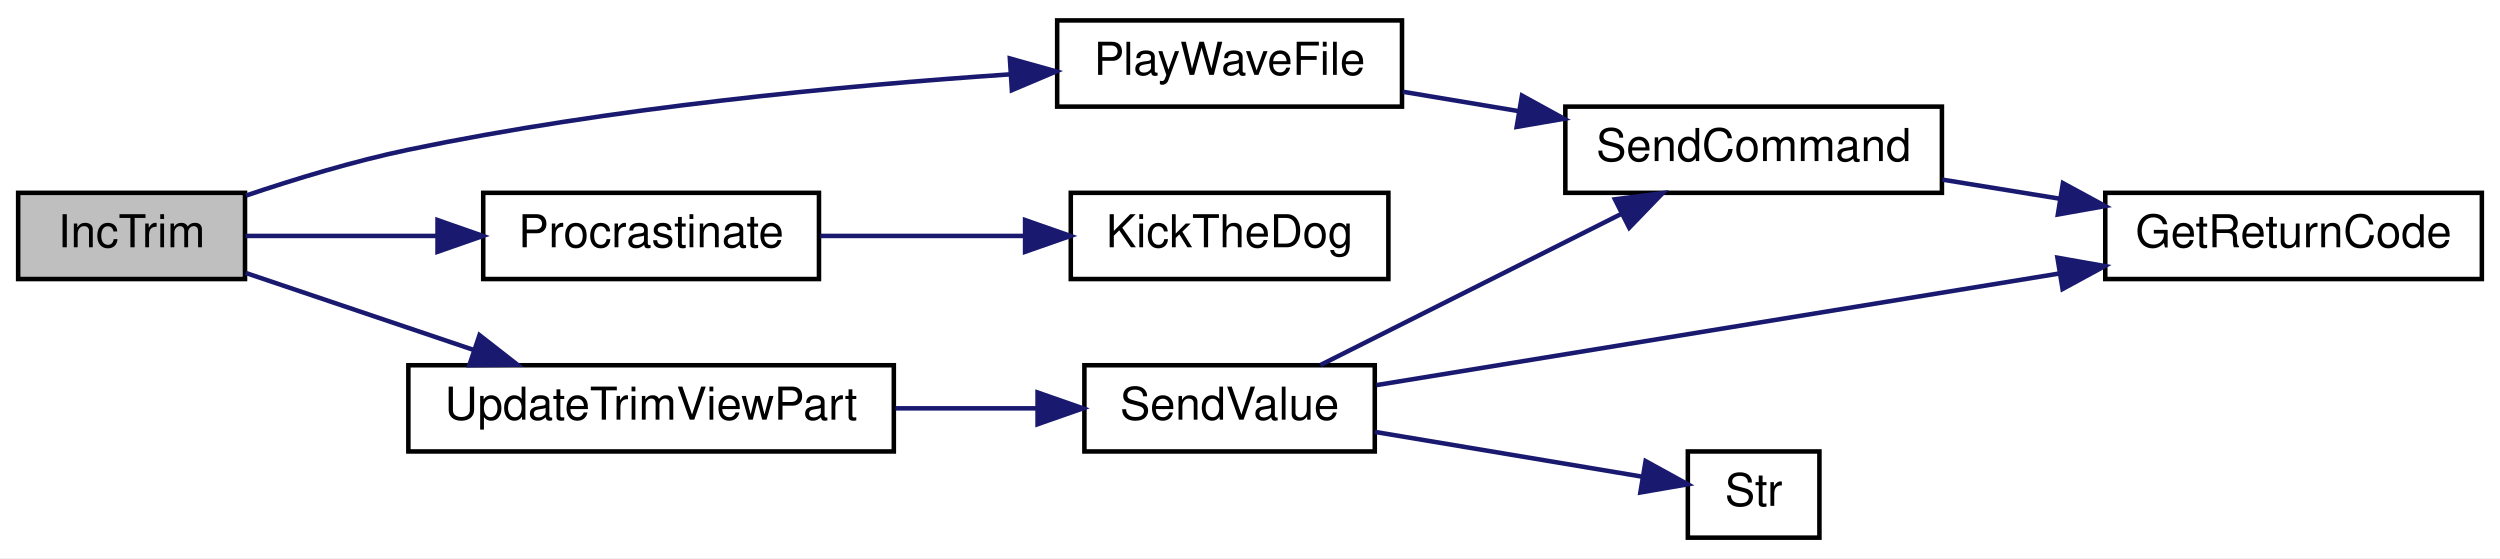
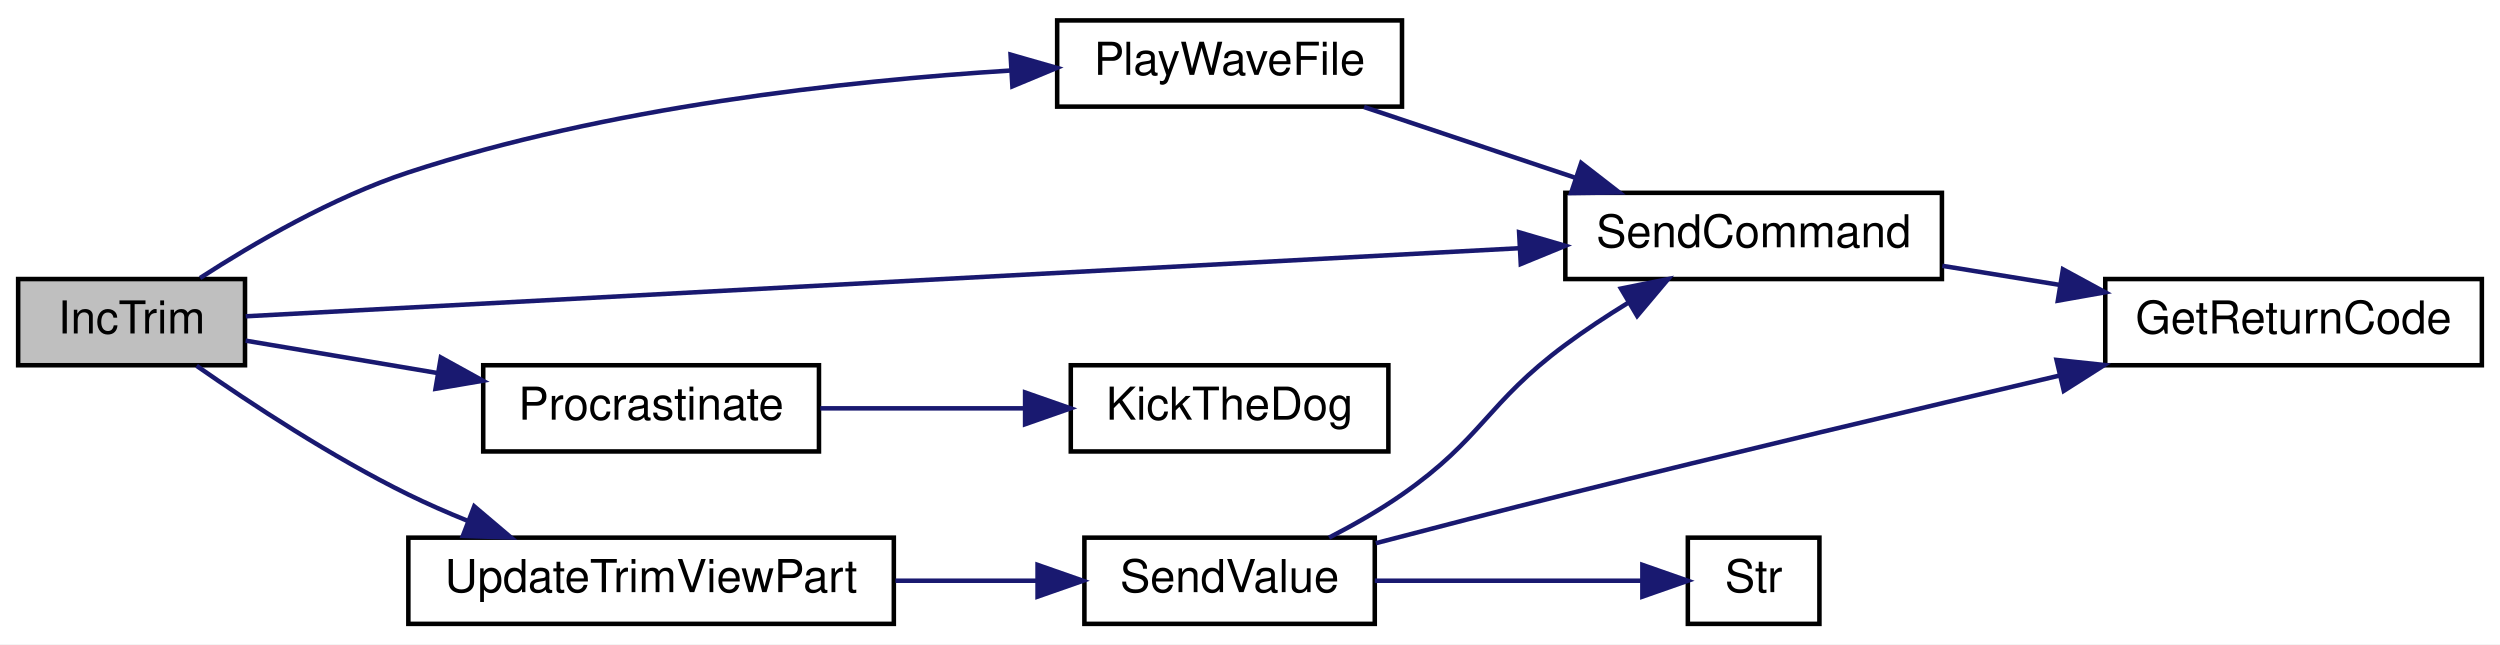
- <svg xmlns="http://www.w3.org/2000/svg" xmlns:xlink="http://www.w3.org/1999/xlink" width="551pt" height="123pt" viewBox="0.00 0.00 551.00 123.00">
-   <g id="graph0" class="graph" transform="scale(1 1) rotate(0) translate(4 119)">
-     <polygon fill="white" stroke="transparent" points="-4,4 -4,-119 547,-119 547,4 -4,4" />
+ <svg xmlns="http://www.w3.org/2000/svg" xmlns:xlink="http://www.w3.org/1999/xlink" width="551pt" height="142pt" viewBox="0.00 0.00 551.00 142.00">
+   <g id="graph0" class="graph" transform="scale(1 1) rotate(0) translate(4 138)">
+     <polygon fill="white" stroke="transparent" points="-4,4 -4,-138 547,-138 547,4 -4,4" />
    <g id="node1" class="node">
      <g id="a_node1">
        <a xlink:title=" ">
          <polygon fill="#bfbfbf" stroke="black" points="0,-57.5 0,-76.5 50,-76.5 50,-57.5 0,-57.5" />
          <text text-anchor="middle" x="25" y="-64.5" font-family="Helvetica,sans-Serif" font-size="10.00">IncTrim</text>
        </a>
      </g>
    </g>
    <g id="node2" class="node">
      <g id="a_node2">
        <a xlink:href="_transmitter_code_2src_2main_8cpp.html#a5f10efde246ee0a763708de18a2e15b6" target="_top" xlink:title=" ">
-           <polygon fill="white" stroke="black" points="229,-95.5 229,-114.5 305,-114.5 305,-95.5 229,-95.5" />
-           <text text-anchor="middle" x="267" y="-102.5" font-family="Helvetica,sans-Serif" font-size="10.00">PlayWaveFile</text>
+           <polygon fill="white" stroke="black" points="229,-114.5 229,-133.5 305,-133.5 305,-114.5 229,-114.5" />
+           <text text-anchor="middle" x="267" y="-121.5" font-family="Helvetica,sans-Serif" font-size="10.00">PlayWaveFile</text>
        </a>
      </g>
    </g>
    <g id="edge1" class="edge">
-       <path fill="none" stroke="midnightblue" d="M50.22,-75.9C61.04,-79.55 74.02,-83.5 86,-86 130.37,-95.27 181.9,-100.12 218.42,-102.6" />
-       <polygon fill="midnightblue" stroke="midnightblue" points="218.57,-106.12 228.78,-103.26 219.02,-99.13 218.57,-106.12" />
-     </g>
-     <g id="node5" class="node">
-       <g id="a_node5">
-         <a xlink:href="_radio_functions_8cpp.html#a760609a682300dfe6bfaac737fd4d5eb" target="_top" xlink:title=" ">
-           <polygon fill="white" stroke="black" points="102.5,-57.5 102.5,-76.5 176.5,-76.5 176.5,-57.5 102.5,-57.5" />
-           <text text-anchor="middle" x="139.5" y="-64.5" font-family="Helvetica,sans-Serif" font-size="10.00">Procrastinate</text>
-         </a>
-       </g>
-     </g>
-     <g id="edge4" class="edge">
-       <path fill="none" stroke="midnightblue" d="M50.13,-67C62.39,-67 77.72,-67 92.14,-67" />
-       <polygon fill="midnightblue" stroke="midnightblue" points="92.43,-70.5 102.43,-67 92.43,-63.5 92.43,-70.5" />
-     </g>
-     <g id="node7" class="node">
-       <g id="a_node7">
-         <a xlink:href="_transmitter_code_2src_2main_8cpp.html#a3cd4694d58bd7a9f56e973d20270722f" target="_top" xlink:title=" ">
-           <polygon fill="white" stroke="black" points="86,-19.5 86,-38.5 193,-38.5 193,-19.5 86,-19.5" />
-           <text text-anchor="middle" x="139.5" y="-26.5" font-family="Helvetica,sans-Serif" font-size="10.00">UpdateTrimViewPart</text>
-         </a>
-       </g>
-     </g>
-     <g id="edge6" class="edge">
-       <path fill="none" stroke="midnightblue" d="M50.13,-58.85C64.81,-53.89 83.88,-47.45 100.55,-41.82" />
-       <polygon fill="midnightblue" stroke="midnightblue" points="101.68,-45.13 110.03,-38.62 99.44,-38.5 101.68,-45.13" />
+       <path fill="none" stroke="midnightblue" d="M40.1,-76.73C51.84,-84.33 69.29,-94.5 86,-100 129.66,-114.36 181.97,-120.15 218.92,-122.47" />
+       <polygon fill="midnightblue" stroke="midnightblue" points="218.73,-125.96 228.91,-123.04 219.13,-118.97 218.73,-125.96" />
    </g>
    <g id="node3" class="node">
      <g id="a_node3">
        <a xlink:href="_transmitter_code_2src_2main_8cpp.html#aecac2f0c289f02ef3c92b85be82eacac" target="_top" xlink:title=" ">
          <polygon fill="white" stroke="black" points="341,-76.5 341,-95.5 424,-95.5 424,-76.5 341,-76.5" />
          <text text-anchor="middle" x="382.5" y="-83.5" font-family="Helvetica,sans-Serif" font-size="10.00">SendCommand</text>
        </a>
      </g>
    </g>
+     <g id="edge6" class="edge">
+       <path fill="none" stroke="midnightblue" d="M50.16,-68.29C107.59,-71.36 253.28,-79.15 330.94,-83.3" />
+       <polygon fill="midnightblue" stroke="midnightblue" points="330.81,-86.8 340.98,-83.83 331.18,-79.81 330.81,-86.8" />
+     </g>
+     <g id="node5" class="node">
+       <g id="a_node5">
+         <a xlink:href="_radio_functions_8cpp.html#a760609a682300dfe6bfaac737fd4d5eb" target="_top" xlink:title=" ">
+           <polygon fill="white" stroke="black" points="102.5,-38.5 102.5,-57.5 176.5,-57.5 176.5,-38.5 102.5,-38.5" />
+           <text text-anchor="middle" x="139.5" y="-45.5" font-family="Helvetica,sans-Serif" font-size="10.00">Procrastinate</text>
+         </a>
+       </g>
+     </g>
+     <g id="edge4" class="edge">
+       <path fill="none" stroke="midnightblue" d="M50.13,-62.92C62.51,-60.83 78.02,-58.22 92.56,-55.76" />
+       <polygon fill="midnightblue" stroke="midnightblue" points="93.16,-59.21 102.43,-54.09 91.99,-52.31 93.16,-59.21" />
+     </g>
+     <g id="node7" class="node">
+       <g id="a_node7">
+         <a xlink:href="_transmitter_code_2src_2main_8cpp.html#a3cd4694d58bd7a9f56e973d20270722f" target="_top" xlink:title=" ">
+           <polygon fill="white" stroke="black" points="86,-0.5 86,-19.5 193,-19.5 193,-0.5 86,-0.5" />
+           <text text-anchor="middle" x="139.5" y="-7.5" font-family="Helvetica,sans-Serif" font-size="10.00">UpdateTrimViewPart</text>
+         </a>
+       </g>
+     </g>
+     <g id="edge7" class="edge">
+       <path fill="none" stroke="midnightblue" d="M39.33,-57.37C51.18,-49.1 69.17,-37.25 86,-29 90.13,-26.98 94.52,-25.05 98.95,-23.26" />
+       <polygon fill="midnightblue" stroke="midnightblue" points="100.52,-26.4 108.6,-19.55 98.01,-19.87 100.52,-26.4" />
+     </g>
    <g id="edge2" class="edge">
-       <path fill="none" stroke="midnightblue" d="M305.16,-98.78C313.34,-97.41 322.14,-95.94 330.75,-94.5" />
-       <polygon fill="midnightblue" stroke="midnightblue" points="331.44,-97.93 340.72,-92.83 330.28,-91.03 331.44,-97.93" />
+       <path fill="none" stroke="midnightblue" d="M296.64,-114.41C310.75,-109.69 327.97,-103.92 343.2,-98.82" />
+       <polygon fill="midnightblue" stroke="midnightblue" points="344.5,-102.08 352.87,-95.59 342.27,-95.44 344.5,-102.08" />
    </g>
    <g id="node4" class="node">
      <g id="a_node4">
        <a xlink:href="_transmitter_code_2src_2main_8cpp.html#a43937dd3d9c795271fd9c3eb3c6b6410" target="_top" xlink:title=" ">
          <polygon fill="white" stroke="black" points="460,-57.5 460,-76.5 543,-76.5 543,-57.5 460,-57.5" />
          <text text-anchor="middle" x="501.5" y="-64.5" font-family="Helvetica,sans-Serif" font-size="10.00">GetReturnCode</text>
        </a>
      </g>
    </g>
    <g id="edge3" class="edge">
      <path fill="none" stroke="midnightblue" d="M424.09,-79.41C432.44,-78.05 441.33,-76.61 449.98,-75.2" />
      <polygon fill="midnightblue" stroke="midnightblue" points="450.67,-78.64 459.98,-73.58 449.55,-71.73 450.67,-78.64" />
    </g>
    <g id="node6" class="node">
      <g id="a_node6">
        <a xlink:href="_transmitter_code_2src_2main_8cpp.html#ada95a00a341e4a80176eda743a94ab2e" target="_top" xlink:title=" ">
-           <polygon fill="white" stroke="black" points="232,-57.5 232,-76.5 302,-76.5 302,-57.5 232,-57.5" />
-           <text text-anchor="middle" x="267" y="-64.5" font-family="Helvetica,sans-Serif" font-size="10.00">KickTheDog</text>
+           <polygon fill="white" stroke="black" points="232,-38.5 232,-57.5 302,-57.5 302,-38.5 232,-38.5" />
+           <text text-anchor="middle" x="267" y="-45.5" font-family="Helvetica,sans-Serif" font-size="10.00">KickTheDog</text>
        </a>
      </g>
    </g>
    <g id="edge5" class="edge">
-       <path fill="none" stroke="midnightblue" d="M176.8,-67C190.78,-67 206.91,-67 221.57,-67" />
-       <polygon fill="midnightblue" stroke="midnightblue" points="221.93,-70.5 231.93,-67 221.93,-63.5 221.93,-70.5" />
+       <path fill="none" stroke="midnightblue" d="M176.8,-48C190.78,-48 206.91,-48 221.57,-48" />
+       <polygon fill="midnightblue" stroke="midnightblue" points="221.93,-51.5 231.93,-48 221.93,-44.5 221.93,-51.5" />
    </g>
    <g id="node8" class="node">
      <g id="a_node8">
        <a xlink:href="_transmitter_code_2src_2main_8cpp.html#a1e20efc1e419b252b50d36f9924503fc" target="_top" xlink:title=" ">
-           <polygon fill="white" stroke="black" points="235,-19.5 235,-38.5 299,-38.5 299,-19.5 235,-19.5" />
-           <text text-anchor="middle" x="267" y="-26.5" font-family="Helvetica,sans-Serif" font-size="10.00">SendValue</text>
+           <polygon fill="white" stroke="black" points="235,-0.5 235,-19.5 299,-19.5 299,-0.5 235,-0.5" />
+           <text text-anchor="middle" x="267" y="-7.5" font-family="Helvetica,sans-Serif" font-size="10.00">SendValue</text>
        </a>
      </g>
    </g>
-     <g id="edge7" class="edge">
-       <path fill="none" stroke="midnightblue" d="M193.36,-29C203.8,-29 214.62,-29 224.61,-29" />
-       <polygon fill="midnightblue" stroke="midnightblue" points="224.68,-32.5 234.68,-29 224.68,-25.5 224.68,-32.5" />
+     <g id="edge8" class="edge">
+       <path fill="none" stroke="midnightblue" d="M193.36,-10C203.8,-10 214.62,-10 224.61,-10" />
+       <polygon fill="midnightblue" stroke="midnightblue" points="224.68,-13.5 234.68,-10 224.68,-6.5 224.68,-13.5" />
+     </g>
+     <g id="edge10" class="edge">
+       <path fill="none" stroke="midnightblue" d="M288.92,-19.51C294.33,-22.3 300.02,-25.53 305,-29 322.81,-41.4 323.57,-49.06 341,-62 345.32,-65.21 350.09,-68.35 354.81,-71.25" />
+       <polygon fill="midnightblue" stroke="midnightblue" points="353.26,-74.4 363.65,-76.48 356.83,-68.38 353.26,-74.4" />
    </g>
    <g id="edge9" class="edge">
-       <path fill="none" stroke="midnightblue" d="M287,-38.54C305.17,-47.66 332.78,-61.53 353.48,-71.93" />
-       <polygon fill="midnightblue" stroke="midnightblue" points="351.93,-75.07 362.44,-76.43 355.08,-68.81 351.93,-75.07" />
-     </g>
-     <g id="edge8" class="edge">
-       <path fill="none" stroke="midnightblue" d="M299.36,-34.12C337.96,-40.43 404.03,-51.23 449.86,-58.72" />
-       <polygon fill="midnightblue" stroke="midnightblue" points="449.46,-62.2 459.89,-60.36 450.59,-55.3 449.46,-62.2" />
+       <path fill="none" stroke="midnightblue" d="M299.22,-18.28C312.14,-21.66 327.28,-25.58 341,-29 377.39,-38.07 418.57,-47.87 449.97,-55.24" />
+       <polygon fill="midnightblue" stroke="midnightblue" points="449.26,-58.67 459.8,-57.55 450.86,-51.86 449.26,-58.67" />
    </g>
    <g id="node9" class="node">
      <g id="a_node9">
        <a xlink:href="_transmitter_code_2src_2main_8cpp.html#a6bac145d5df31efb9c90e2a60a4cbca5" target="_top" xlink:title=" ">
          <polygon fill="white" stroke="black" points="368,-0.5 368,-19.5 397,-19.5 397,-0.5 368,-0.5" />
          <text text-anchor="middle" x="382.5" y="-7.5" font-family="Helvetica,sans-Serif" font-size="10.00">Str</text>
        </a>
      </g>
    </g>
-     <g id="edge10" class="edge">
-       <path fill="none" stroke="midnightblue" d="M299.01,-23.81C317.54,-20.71 340.7,-16.83 357.76,-13.97" />
-       <polygon fill="midnightblue" stroke="midnightblue" points="358.69,-17.37 367.98,-12.26 357.54,-10.46 358.69,-17.37" />
+     <g id="edge11" class="edge">
+       <path fill="none" stroke="midnightblue" d="M299.01,-10C317.54,-10 340.7,-10 357.76,-10" />
+       <polygon fill="midnightblue" stroke="midnightblue" points="357.98,-13.5 367.98,-10 357.98,-6.5 357.98,-13.5" />
    </g>
  </g>
</svg>
